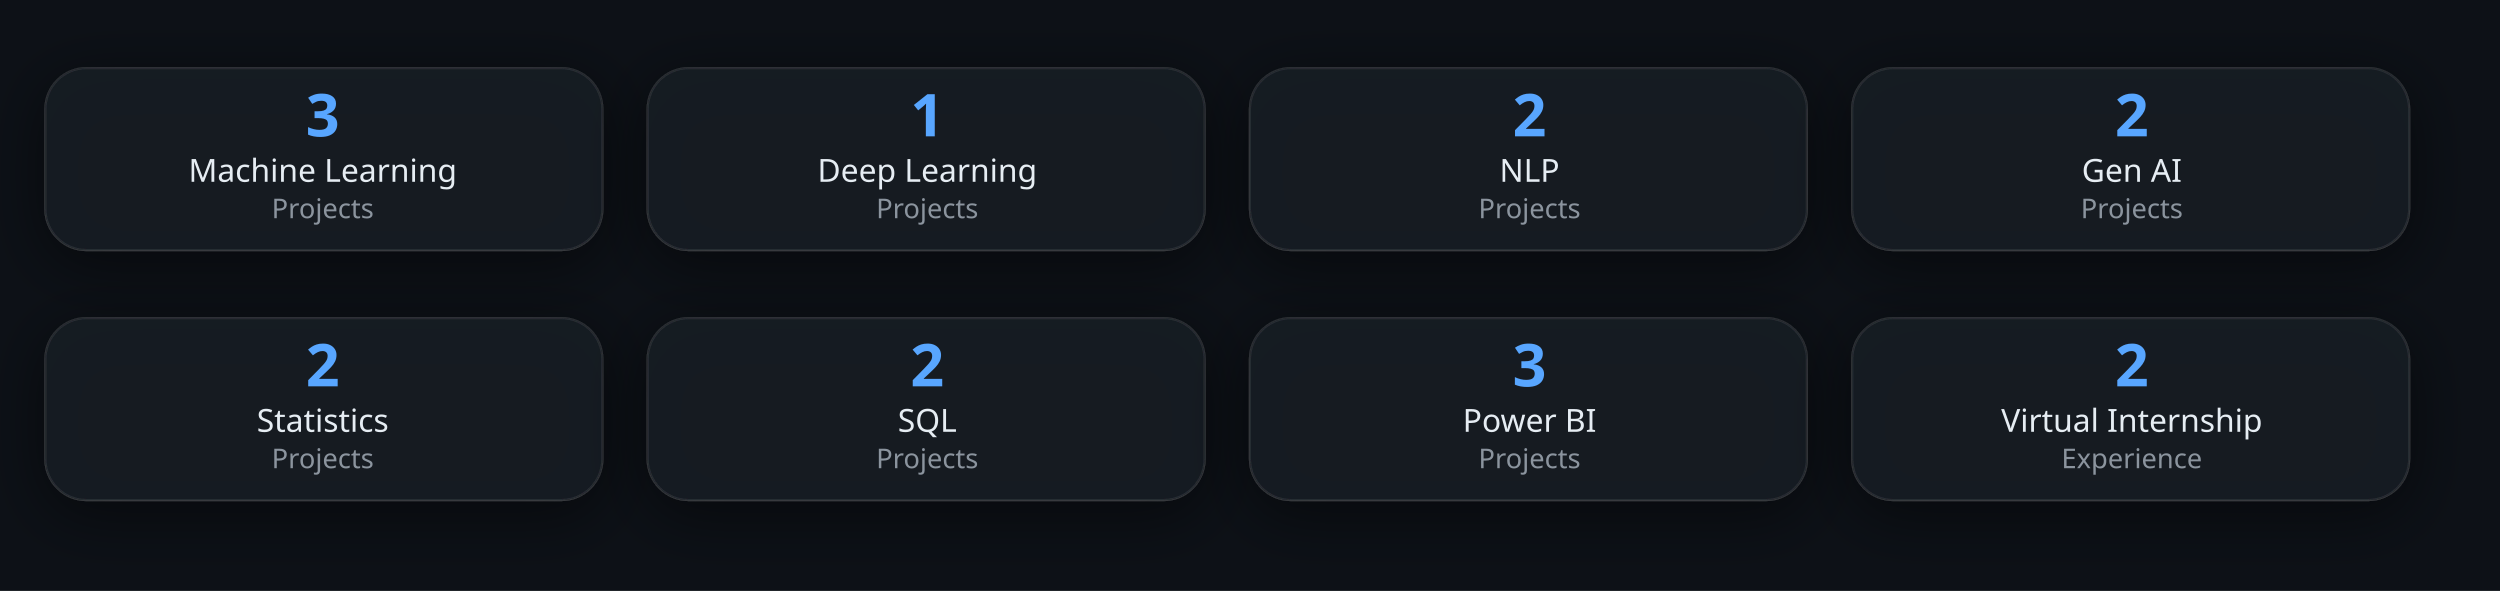
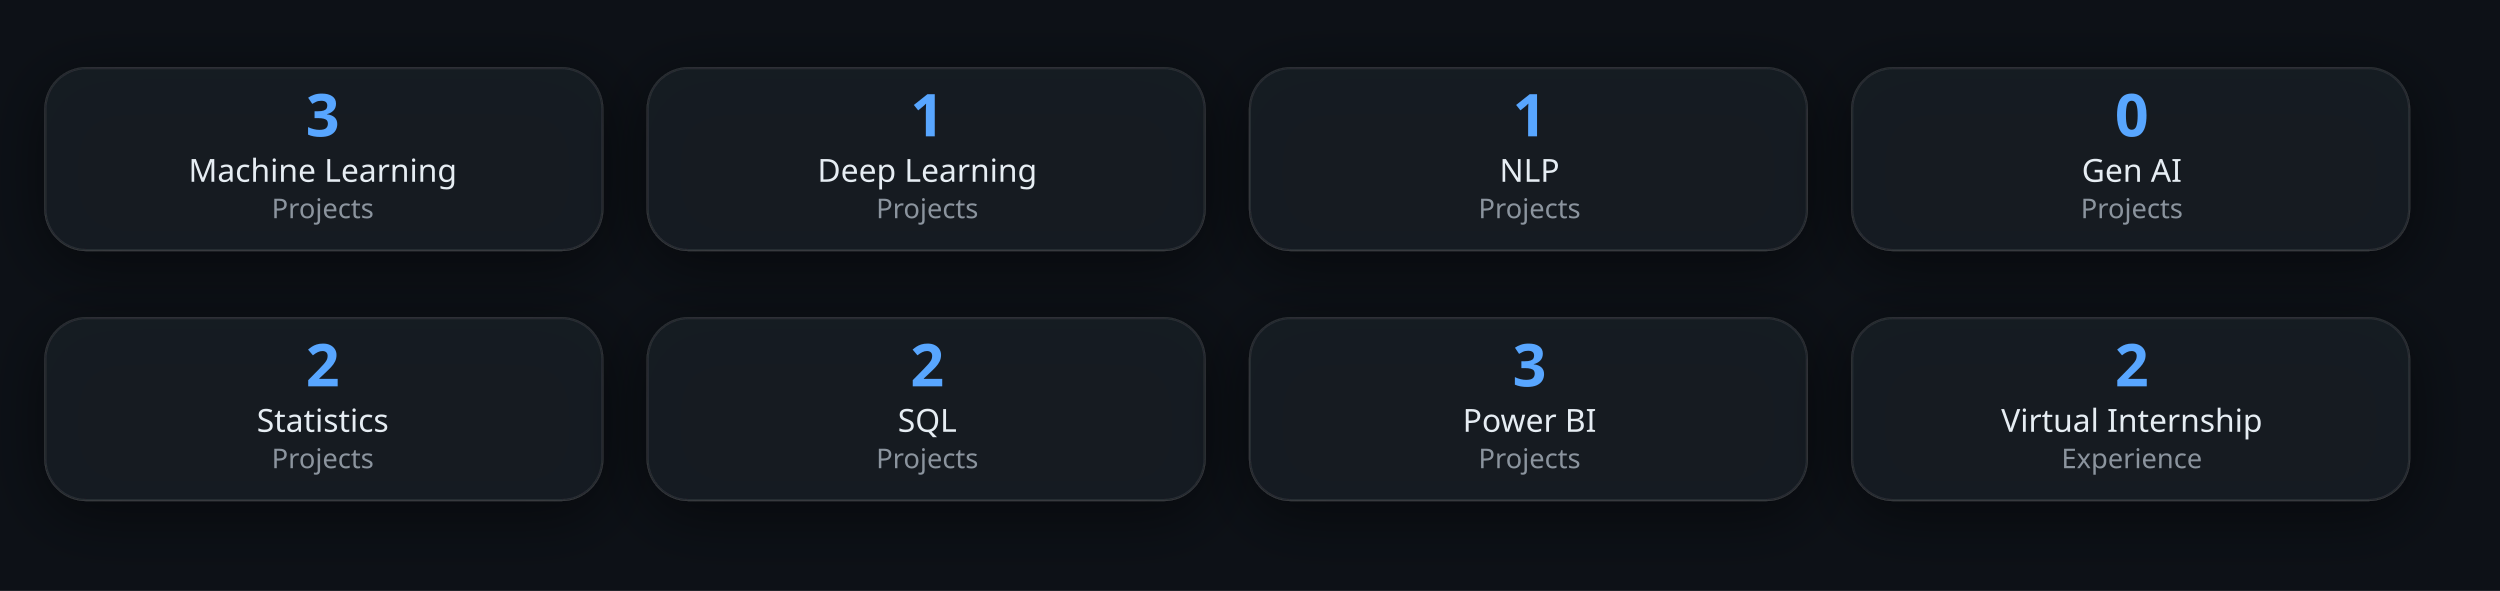
<svg xmlns="http://www.w3.org/2000/svg" width="1100" height="260" viewBox="0 0 1100 260">
  <style>
    .bg { fill: #0d1117; }

    .card {
      fill: rgba(22,27,34,0.96);
      stroke: rgba(255,255,255,0.08);
      stroke-width: 1;
      rx: 18;
      filter: drop-shadow(0 6px 14px rgba(0,0,0,0.55));
    }

    .count {
      font: bold 26px sans-serif;
      fill: #58a6ff;
      text-anchor: middle;
    }

    .label {
      font: 14px sans-serif;
      fill: #e6edf3;
      text-anchor: middle;
    }

    .sub {
      font: 12px sans-serif;
      fill: #8b949e;
      text-anchor: middle;
    }
  </style>
  <rect x="0" y="0" width="1100" height="260" class="bg" />
  <rect x="20" y="30" width="245" height="80" class="card" />
  <rect x="285" y="30" width="245" height="80" class="card" />
  <rect x="550" y="30" width="245" height="80" class="card" />
  <rect x="815" y="30" width="245" height="80" class="card" />
  <rect x="20" y="140" width="245" height="80" class="card" />
  <rect x="285" y="140" width="245" height="80" class="card" />
  <rect x="550" y="140" width="245" height="80" class="card" />
  <rect x="815" y="140" width="245" height="80" class="card" />
  <text x="142" y="60" class="count">3</text>
  <text x="142" y="80" class="label">Machine Learning</text>
  <text x="142" y="96" class="sub">Projects</text>
  <text x="408" y="60" class="count">1</text>
  <text x="408" y="80" class="label">Deep Learning</text>
  <text x="408" y="96" class="sub">Projects</text>
-   <text x="673" y="60" class="count">2</text>
+   <text x="673" y="60" class="count">1</text>
  <text x="673" y="80" class="label">NLP</text>
  <text x="673" y="96" class="sub">Projects</text>
-   <text x="938" y="60" class="count">2</text>
+   <text x="938" y="60" class="count">0</text>
  <text x="938" y="80" class="label">Gen AI</text>
  <text x="938" y="96" class="sub">Projects</text>
  <text x="142" y="170" class="count">2</text>
  <text x="142" y="190" class="label">Statistics</text>
  <text x="142" y="206" class="sub">Projects</text>
  <text x="408" y="170" class="count">2</text>
  <text x="408" y="190" class="label">SQL</text>
  <text x="408" y="206" class="sub">Projects</text>
  <text x="673" y="170" class="count">3</text>
  <text x="673" y="190" class="label">Power BI</text>
  <text x="673" y="206" class="sub">Projects</text>
  <text x="938" y="170" class="count">2</text>
  <text x="938" y="190" class="label">Virtual Internship</text>
  <text x="938" y="206" class="sub">Experience</text>
</svg>
